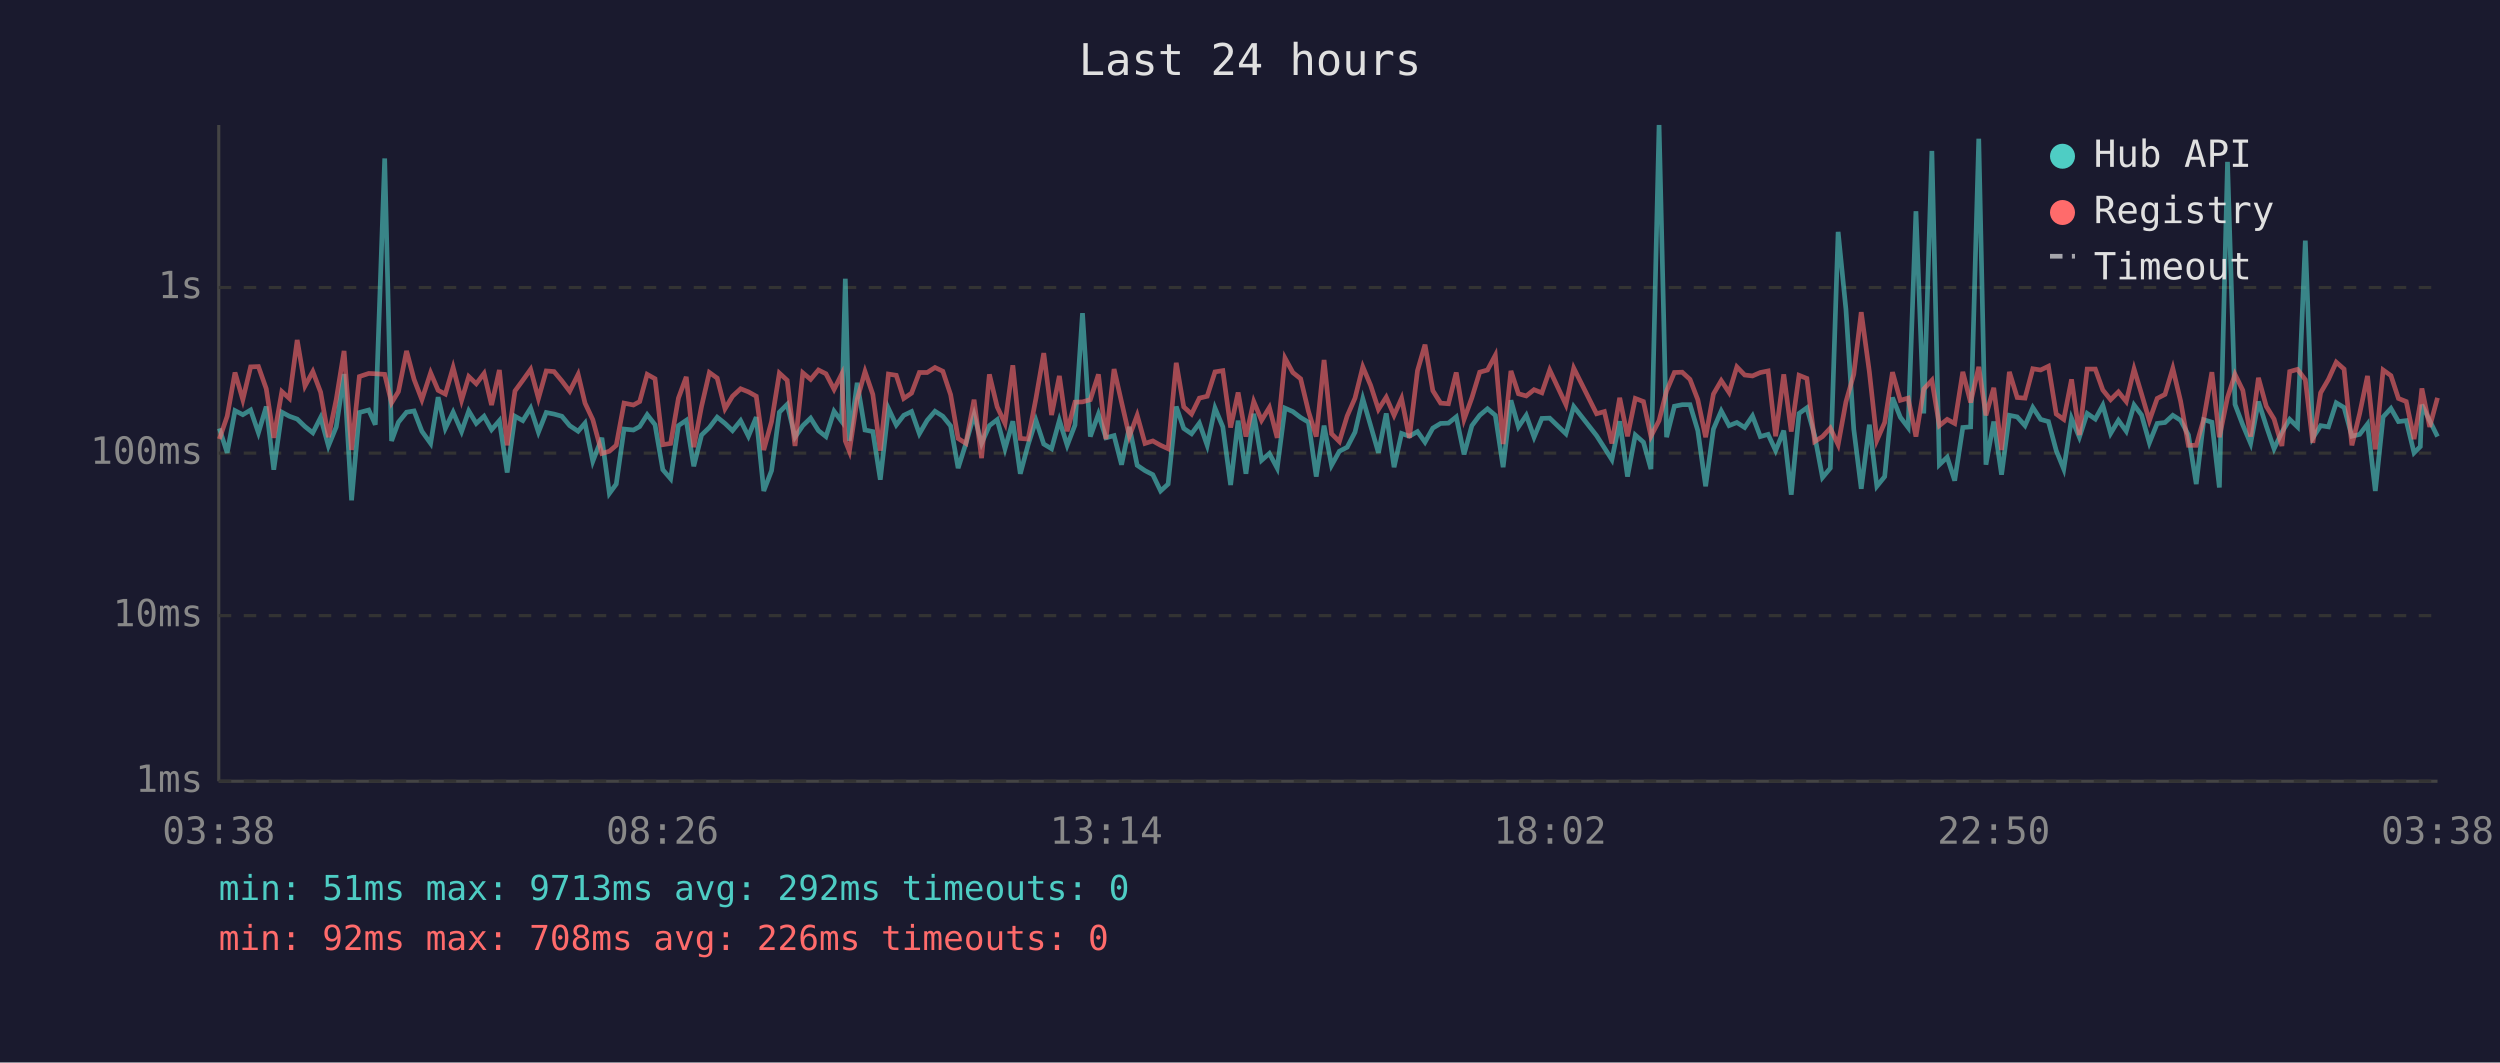
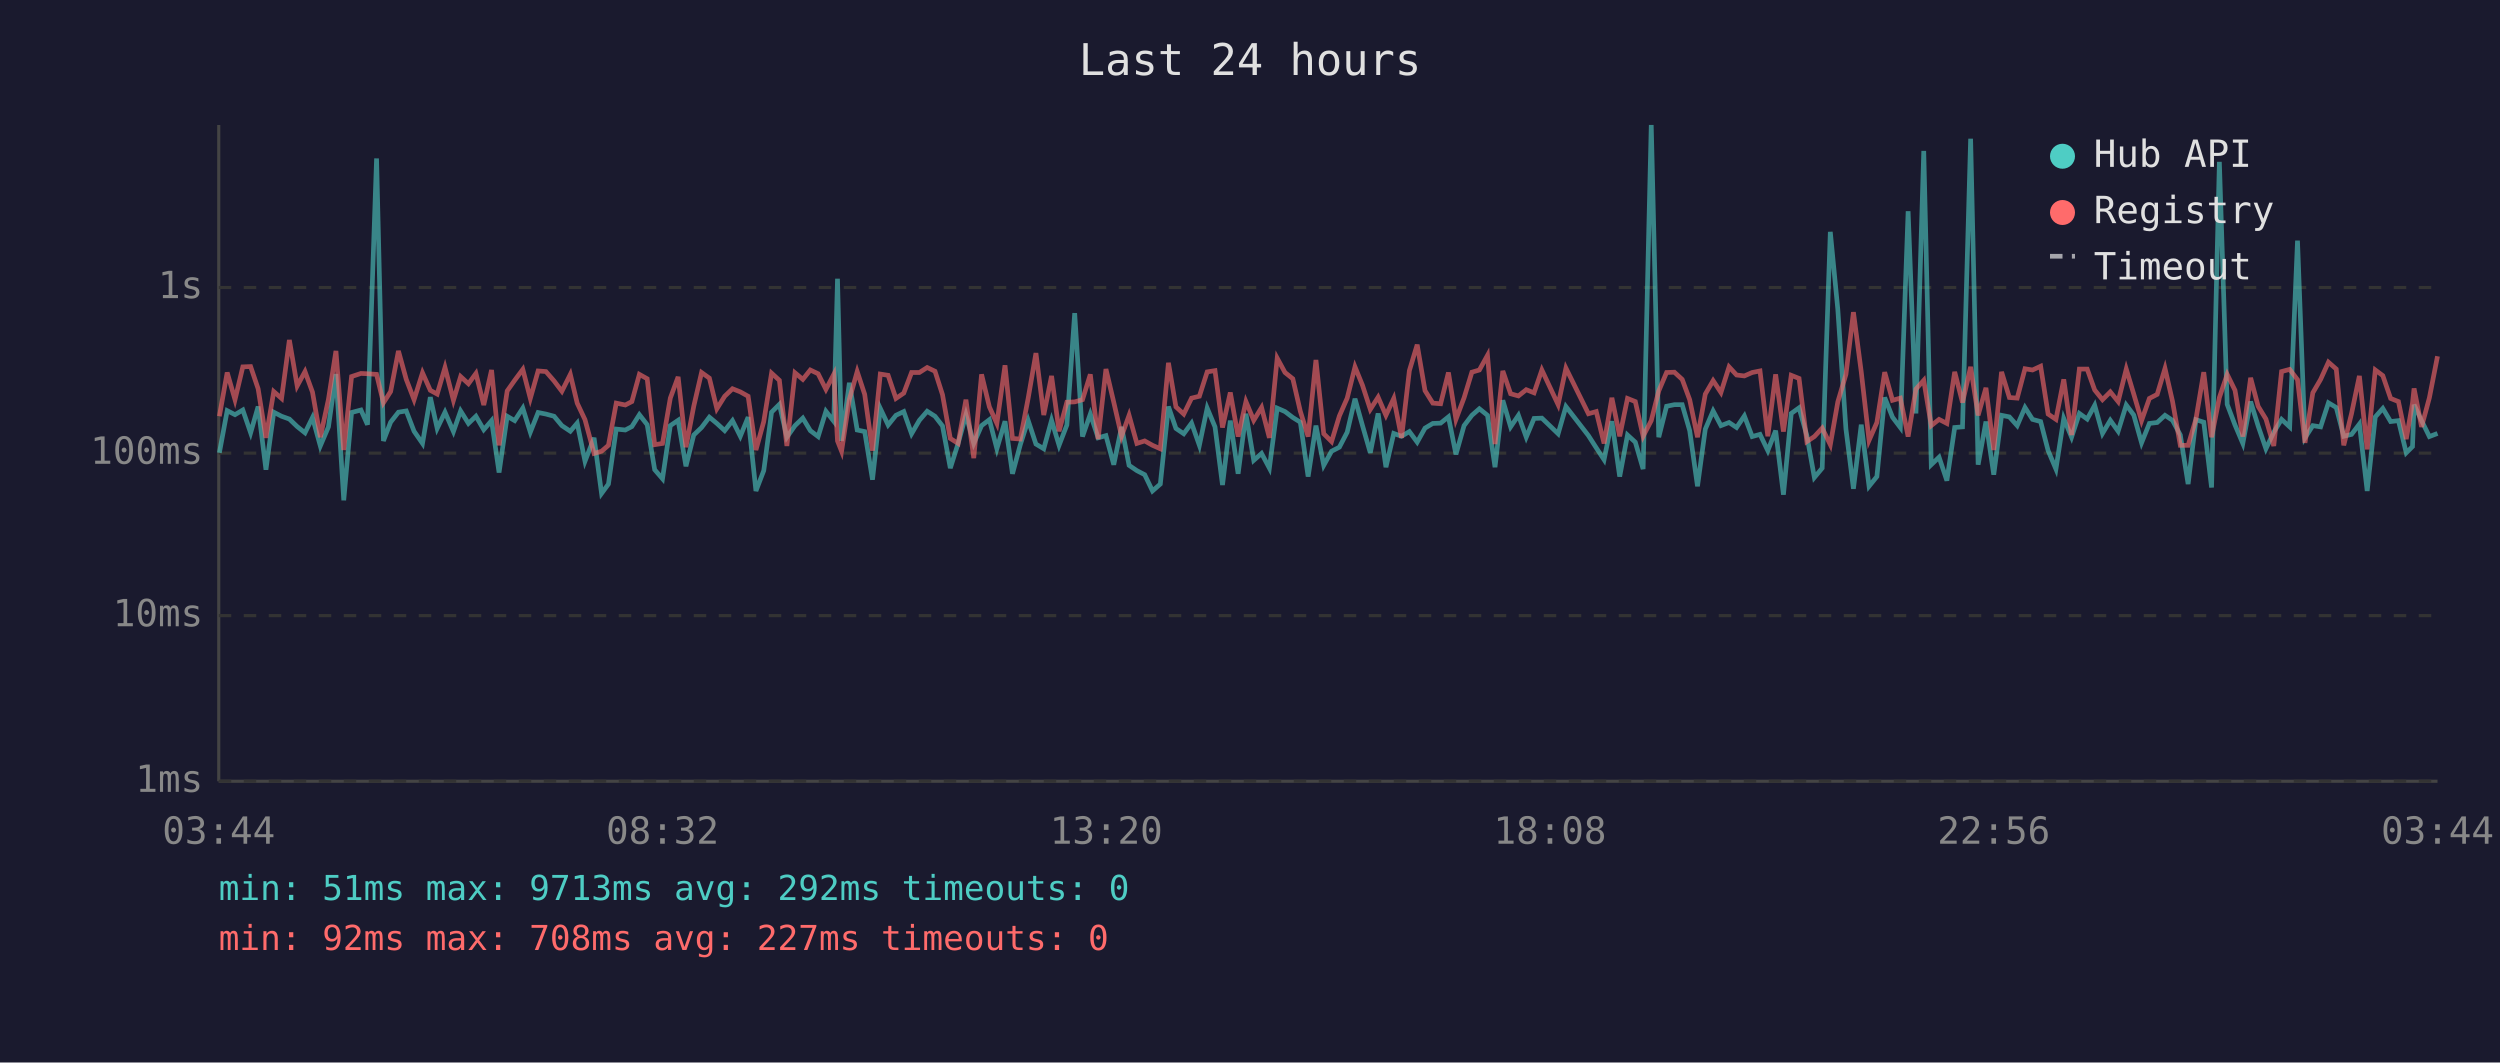
<svg xmlns="http://www.w3.org/2000/svg" viewBox="0 0 800 340" font-family="monospace" font-size="12">
  <rect width="800" height="340" fill="#1a1a2e" />
  <text x="400" y="24" fill="#e0e0e0" font-size="14" text-anchor="middle">Last 24 hours</text>
  <line x1="70" y1="40" x2="70" y2="250" stroke="#444" stroke-width="1" />
  <line x1="70" y1="250" x2="780" y2="250" stroke="#444" stroke-width="1" />
  <line x1="70" y1="250" x2="780" y2="250" stroke="#333" stroke-width="1" stroke-dasharray="4" />
  <text x="65" y="250" fill="#888" text-anchor="end" dominant-baseline="middle">1ms</text>
  <line x1="70" y1="197" x2="780" y2="197" stroke="#333" stroke-width="1" stroke-dasharray="4" />
  <text x="65" y="197" fill="#888" text-anchor="end" dominant-baseline="middle">10ms</text>
  <line x1="70" y1="145" x2="780" y2="145" stroke="#333" stroke-width="1" stroke-dasharray="4" />
  <text x="65" y="145" fill="#888" text-anchor="end" dominant-baseline="middle">100ms</text>
  <line x1="70" y1="92" x2="780" y2="92" stroke="#333" stroke-width="1" stroke-dasharray="4" />
  <text x="65" y="92" fill="#888" text-anchor="end" dominant-baseline="middle">1s</text>
-   <text x="70" y="270" fill="#888" text-anchor="middle">03:38</text>
-   <text x="212" y="270" fill="#888" text-anchor="middle">08:26</text>
-   <text x="354" y="270" fill="#888" text-anchor="middle">13:14</text>
-   <text x="496" y="270" fill="#888" text-anchor="middle">18:02</text>
-   <text x="638" y="270" fill="#888" text-anchor="middle">22:50</text>
-   <text x="780" y="270" fill="#888" text-anchor="middle">03:38</text>
-   <polyline points="70.2,137.1 72.7,144.9 75.2,131.4 77.7,132.7 80.2,131.2 82.7,138.5 85.2,130.1 87.6,150.3 90.2,131.9 92.6,133.2 95.1,134.1 97.6,136.5 100.1,138.5 102.6,133.6 105.1,142.7 107.6,136.6 110.1,119.7 112.5,160.1 115.0,132.0 118.0,131.2 120.1,135.9 123.1,50.7 125.3,141.1 127.5,135.1 130.1,131.9 132.5,131.5 135.0,138.0 137.8,141.9 140.2,127.1 142.5,137.1 145.0,131.9 147.7,138.1 150.0,131.5 152.4,135.5 154.9,133.2 157.3,137.5 159.8,134.6 162.3,151.2 164.8,133.2 167.3,134.6 169.8,130.6 172.3,138.3 174.8,132.0 177.3,132.5 179.8,133.2 182.3,136.2 185.0,138.0 187.2,135.4 189.7,147.6 192.6,140.1 195.0,157.9 197.2,154.9 199.7,137.3 202.7,137.6 204.7,136.5 207.1,132.7 209.6,135.9 212.1,150.3 214.6,153.2 217.1,136.2 219.6,134.5 222.0,149.2 224.5,139.2 227.0,136.8 229.5,133.5 232.0,135.5 234.4,137.8 237.0,134.6 239.5,139.6 242.0,133.5 244.4,157.1 246.9,150.6 249.4,131.9 251.9,129.4 254.4,139.9 256.9,136.2 259.4,133.8 261.9,137.8 264.3,139.7 266.9,131.6 269.3,134.8 270.5,89.2 271.8,141.1 274.3,122.5 276.8,137.6 279.3,138.1 281.7,153.5 284.3,130.7 286.8,136.0 289.2,132.9 291.7,131.7 294.2,138.8 296.7,134.5 299.2,131.6 301.7,133.2 304.2,136.3 306.6,149.8 309.1,141.9 311.7,132.7 314.1,141.9 316.6,136.2 319.1,134.3 321.6,143.6 324.1,134.8 326.5,151.6 329.0,142.3 331.5,134.5 334.0,142.1 336.5,143.6 339.0,134.5 341.5,142.5 344.0,136.0 346.4,100.2 348.9,139.7 351.5,132.5 353.9,140.1 356.5,139.4 358.9,148.7 361.4,136.6 363.9,148.9 366.4,150.6 368.9,151.9 371.4,157.1 373.8,154.9 376.4,130.1 378.8,137.1 381.3,138.8 383.8,135.4 386.3,142.5 388.8,130.6 391.3,136.6 393.8,155.2 396.2,134.6 398.7,151.6 401.2,132.4 403.7,147.3 406.2,145.1 408.7,149.8 411.2,130.6 413.7,131.7 416.2,133.6 418.7,135.1 421.2,152.5 423.7,136.2 426.1,148.9 428.6,144.4 431.1,143.1 433.6,138.3 436.1,127.6 438.6,136.2 441.1,144.9 443.6,132.3 446.1,149.5 448.5,138.7 451.0,139.6 453.6,138.1 456.0,141.5 458.5,137.0 461.0,135.5 463.5,135.4 466.0,133.4 468.5,145.4 471.0,136.2 473.5,132.9 476.0,130.8 478.5,132.9 481.0,149.5 483.5,128.1 485.9,136.6 488.4,132.9 490.9,139.9 493.4,133.9 495.9,133.8 501.1,138.8 503.6,130.1 510.9,139.4 513.4,143.3 515.8,147.1 518.3,134.8 520.8,152.5 523.3,139.2 525.9,141.5 528.3,150.1 530.9,40.0 533.3,139.9 535.8,130.0 538.3,129.5 540.8,129.5 543.3,137.8 545.8,155.6 548.3,137.3 550.8,131.5 553.3,136.2 555.8,135.2 558.3,136.8 560.8,133.1 563.3,139.7 565.8,139.0 568.2,144.2 570.8,137.8 573.2,158.3 575.7,132.3 578.2,130.5 580.7,139.4 583.2,152.8 585.7,149.8 588.2,74.2 590.7,99.0 593.2,137.3 595.6,156.4 598.2,135.9 600.6,155.6 603.1,152.5 605.6,127.2 608.1,133.5 610.6,136.8 613.1,67.6 615.6,132.3 618.2,48.3 620.6,148.7 623.1,146.3 625.5,153.8 628.1,136.8 630.6,136.6 633.2,44.4 635.5,148.7 638.0,134.9 640.5,151.9 643.0,132.9 645.5,133.4 648.0,136.2 650.5,130.4 653.0,134.2 655.5,134.9 658.0,144.2 660.4,150.1 662.9,133.9 665.4,139.9 667.9,132.3 670.5,134.1 672.9,129.7 675.4,138.7 677.9,134.5 680.4,138.0 682.9,129.6 685.3,132.8 687.8,141.7 690.3,135.5 692.8,135.2 695.3,132.9 697.8,134.5 700.3,139.2 702.8,154.9 705.2,134.3 707.8,135.1 710.2,156.0 712.8,51.8 715.2,129.4 717.7,136.0 720.2,141.9 722.7,128.5 725.2,136.3 727.7,143.6 730.2,138.3 732.7,134.2 735.2,136.6 737.7,77.0 740.1,140.1 742.6,136.2 745.1,136.6 747.6,128.9 750.1,130.4 752.6,139.6 755.1,139.0 757.6,135.7 760.1,157.1 762.6,133.4 765.1,130.7 767.5,134.9 770.0,134.6 772.5,144.9 774.5,142.9 775.0,129.5 777.5,134.6 780.0,139.7" fill="none" stroke="#4ecdc4" stroke-width="1.5" opacity="0.6" />
-   <polyline points="70.2,140.5 72.7,133.2 75.2,119.2 77.7,127.9 80.2,117.4 82.7,117.3 85.2,124.4 87.6,140.1 90.2,125.3 92.6,127.5 95.1,108.8 97.6,123.5 100.1,118.9 102.6,125.5 105.1,139.9 107.6,127.8 110.1,112.3 112.5,144.0 115.0,120.5 118.0,119.5 120.1,119.6 123.1,119.8 125.3,128.9 127.5,125.3 130.1,112.3 132.5,121.4 135.0,127.9 137.8,119.3 140.2,124.9 142.5,126.1 145.0,117.6 147.7,128.1 150.0,120.5 152.4,122.8 154.9,119.5 157.3,129.6 159.8,118.4 162.3,142.5 164.8,125.1 167.3,121.7 169.8,118.2 172.3,127.5 174.8,118.7 177.3,118.9 179.8,121.9 182.3,125.2 185.0,119.8 187.2,129.0 189.7,134.3 192.6,145.1 195.0,144.4 197.2,142.5 199.7,129.0 202.7,129.6 204.7,128.5 207.1,119.8 209.6,121.2 212.1,142.3 214.6,141.9 217.1,127.4 219.6,120.6 222.0,143.1 224.5,130.0 227.0,119.2 229.5,121.0 232.0,130.8 234.4,126.8 237.0,124.4 239.5,125.4 242.0,126.8 244.4,144.0 246.9,134.9 249.4,119.4 251.9,121.7 254.4,142.7 256.9,119.3 259.4,121.4 261.9,118.4 264.3,119.6 266.9,124.6 269.3,119.8 270.5,141.1 271.8,144.4 274.3,127.8 276.8,118.9 279.3,126.2 281.7,144.2 284.3,119.7 286.8,120.1 289.2,127.5 291.7,125.8 294.2,119.2 296.7,119.2 299.2,117.6 301.7,118.8 304.2,126.3 306.6,140.3 309.1,141.9 311.7,127.9 314.1,146.6 316.6,119.8 319.1,130.2 321.6,135.5 324.1,116.9 326.5,140.3 329.0,140.5 331.5,127.5 334.0,113.0 336.5,132.8 339.0,120.3 341.5,138.0 344.0,128.7 346.4,128.6 348.9,127.9 351.5,119.8 353.9,140.5 356.5,118.1 358.9,128.7 361.4,139.6 363.9,132.9 366.4,141.9 368.9,141.1 371.4,142.5 373.8,143.6 376.4,116.1 378.8,130.2 381.3,132.5 383.8,127.4 386.3,126.8 388.8,119.0 391.3,118.6 393.8,136.8 396.2,125.6 398.7,139.7 401.2,128.5 403.7,134.5 406.2,130.4 408.7,140.1 411.2,114.6 413.7,119.2 416.2,121.2 418.7,131.6 421.2,139.7 423.7,115.2 426.1,138.8 428.6,141.3 431.1,133.1 433.6,127.4 436.1,117.4 438.6,123.3 441.1,131.0 443.6,127.1 446.1,132.9 448.5,127.5 451.0,140.1 453.6,118.6 456.0,110.3 458.5,125.0 461.0,129.0 463.5,129.2 466.0,119.2 468.5,134.2 471.0,127.3 473.5,119.1 476.0,118.4 478.5,113.7 481.0,142.1 483.5,118.7 485.9,126.0 488.4,126.7 490.9,124.7 493.4,125.7 495.9,118.4 501.1,129.5 503.6,117.8 510.9,132.4 513.4,131.7 515.8,141.9 518.3,127.3 520.8,139.6 523.3,127.5 525.9,128.5 528.3,139.6 530.9,134.6 533.3,125.1 535.8,119.2 538.3,119.1 540.8,121.4 543.3,127.9 545.8,139.9 548.3,126.1 550.8,121.8 553.3,125.6 555.8,117.4 558.3,120.0 560.8,120.3 563.3,119.2 565.8,118.7 568.2,139.6 570.8,119.8 573.2,138.1 575.7,120.1 578.2,121.1 580.7,141.3 583.2,139.7 585.7,137.0 588.2,142.3 590.7,128.6 593.2,119.8 595.6,99.9 598.2,119.0 600.6,140.9 603.1,135.2 605.6,119.1 608.1,128.1 610.6,127.4 613.1,139.7 615.6,124.5 618.2,121.7 620.6,136.2 623.1,134.2 625.5,135.5 628.1,119.0 630.6,128.8 633.2,117.4 635.5,132.9 638.0,124.1 640.5,144.0 643.0,119.0 645.5,127.2 648.0,127.4 650.5,118.0 653.0,118.4 655.5,117.2 658.0,132.5 660.4,134.2 662.9,121.4 665.4,139.2 667.9,118.1 670.5,118.1 672.9,124.8 675.4,127.9 677.9,125.4 680.4,128.5 682.9,118.1 685.3,126.1 687.8,134.6 690.3,127.5 692.8,126.2 695.3,117.9 697.8,128.4 700.3,142.5 702.8,142.5 705.2,134.1 707.8,119.1 710.2,139.9 712.8,127.2 715.2,119.8 717.7,124.9 720.2,139.7 722.7,120.9 725.2,130.0 727.7,134.1 730.2,142.7 732.7,118.9 735.2,118.2 737.7,121.5 740.1,141.7 742.6,125.7 745.1,121.4 747.6,115.9 750.1,118.1 752.6,142.5 755.1,132.3 757.6,120.3 760.1,143.8 762.6,118.4 765.1,120.2 767.5,127.5 770.0,128.5 772.5,140.5 774.5,129.0 775.0,124.3 777.5,136.6 780.0,127.3" fill="none" stroke="#ff6b6b" stroke-width="1.5" opacity="0.6" />
+   <text x="70" y="270" fill="#888" text-anchor="middle">03:44</text>
+   <text x="212" y="270" fill="#888" text-anchor="middle">08:32</text>
+   <text x="354" y="270" fill="#888" text-anchor="middle">13:20</text>
+   <text x="496" y="270" fill="#888" text-anchor="middle">18:08</text>
+   <text x="638" y="270" fill="#888" text-anchor="middle">22:56</text>
+   <text x="780" y="270" fill="#888" text-anchor="middle">03:44</text>
+   <polyline points="70.2,144.9 72.7,131.4 75.2,132.7 77.7,131.2 80.2,138.5 82.6,130.1 85.1,150.3 87.6,131.9 90.1,133.2 92.6,134.1 95.1,136.5 97.6,138.5 100.0,133.6 102.5,142.7 105.1,136.6 107.5,119.7 110.0,160.1 112.5,132.0 115.5,131.2 117.6,135.9 120.5,50.7 122.7,141.1 125.0,135.1 127.5,131.9 130.0,131.5 132.5,138.0 135.2,141.9 137.7,127.1 139.9,137.1 142.4,131.9 145.1,138.1 147.4,131.5 149.9,135.5 152.3,133.2 154.8,137.5 157.3,134.6 159.7,151.2 162.3,133.2 164.7,134.6 167.3,130.6 169.7,138.3 172.2,132.0 174.7,132.5 177.3,133.2 179.8,136.2 182.5,138.0 184.7,135.4 187.2,147.6 190.1,140.1 192.5,157.9 194.7,154.9 197.2,137.3 200.1,137.6 202.2,136.5 204.6,132.7 207.1,135.9 209.5,150.3 212.0,153.2 214.5,136.2 217.0,134.5 219.5,149.2 222.0,139.2 224.5,136.8 227.0,133.5 229.4,135.5 231.9,137.8 234.4,134.6 236.9,139.6 239.4,133.5 241.9,157.1 244.4,150.6 246.9,131.9 249.4,129.4 251.8,139.9 254.4,136.2 256.9,133.8 259.3,137.8 261.8,139.7 264.3,131.6 266.8,134.8 268.0,89.2 269.3,141.1 271.8,122.5 274.3,137.6 276.7,138.1 279.2,153.5 281.7,130.7 284.2,136.0 286.7,132.9 289.2,131.7 291.7,138.8 294.2,134.5 296.7,131.6 299.2,133.2 301.6,136.3 304.1,149.8 306.6,141.9 309.1,132.7 311.6,141.9 314.1,136.2 316.6,134.3 319.0,143.6 321.6,134.8 324.0,151.6 326.5,142.3 329.0,134.5 331.5,142.1 334.0,143.6 336.5,134.5 338.9,142.5 341.4,136.0 343.9,100.2 346.4,139.7 348.9,132.5 351.4,140.1 353.9,139.4 356.4,148.7 358.9,136.6 361.3,148.9 363.8,150.6 366.3,151.9 368.8,157.1 371.3,154.9 373.9,130.1 376.3,137.1 378.8,138.8 381.3,135.4 383.8,142.5 386.3,130.6 388.8,136.6 391.2,155.2 393.7,134.6 396.2,151.6 398.7,132.4 401.2,147.3 403.7,145.1 406.2,149.8 408.7,130.6 411.2,131.7 413.7,133.6 416.1,135.1 418.6,152.5 421.1,136.2 423.6,148.9 426.1,144.4 428.6,143.1 431.1,138.3 433.6,127.6 436.0,136.2 438.5,144.9 441.0,132.3 443.5,149.5 446.0,138.7 448.5,139.6 451.0,138.1 453.5,141.5 456.0,137.0 458.5,135.5 461.0,135.4 463.5,133.4 465.9,145.4 468.5,136.2 471.0,132.9 473.4,130.8 476.0,132.9 478.4,149.5 480.9,128.1 483.4,136.6 485.9,132.9 488.4,139.9 490.9,133.9 493.4,133.8 498.6,138.8 501.1,130.1 508.3,139.4 510.8,143.3 513.3,147.1 515.8,134.8 518.3,152.5 520.8,139.2 523.3,141.5 525.8,150.1 528.4,40.0 530.8,139.9 533.3,130.0 535.8,129.5 538.3,129.5 540.7,137.8 543.2,155.6 545.7,137.3 548.2,131.5 550.7,136.2 553.3,135.2 555.7,136.8 558.2,133.1 560.7,139.7 563.2,139.0 565.7,144.2 568.2,137.8 570.7,158.3 573.2,132.3 575.7,130.5 578.2,139.4 580.6,152.8 583.1,149.8 585.7,74.2 588.1,99.0 590.7,137.3 593.1,156.4 595.6,135.9 598.1,155.6 600.6,152.5 603.1,127.2 605.6,133.5 608.1,136.8 610.6,67.6 613.1,132.3 615.6,48.3 618.0,148.7 620.5,146.3 623.0,153.8 625.5,136.8 628.0,136.6 630.6,44.4 633.0,148.7 635.5,134.9 638.0,151.9 640.5,132.9 643.0,133.4 645.5,136.2 648.0,130.4 650.4,134.2 653.0,134.9 655.4,144.2 657.9,150.1 660.4,133.9 662.9,139.9 665.4,132.3 667.9,134.1 670.3,129.7 672.8,138.7 675.3,134.5 677.8,138.0 680.4,129.6 682.8,132.8 685.3,141.7 687.8,135.5 690.3,135.2 692.8,132.9 695.2,134.5 697.7,139.2 700.2,154.9 702.7,134.3 705.2,135.1 707.7,156.0 710.2,51.8 712.7,129.4 715.2,136.0 717.7,141.9 720.2,128.5 722.6,136.3 725.1,143.6 727.6,138.3 730.1,134.2 732.7,136.6 735.2,77.0 737.6,140.1 740.1,136.2 742.6,136.6 745.1,128.9 747.6,130.4 750.0,139.6 752.5,139.0 755.0,135.7 757.5,157.1 760.1,133.4 762.5,130.7 765.0,134.9 767.5,134.6 770.0,144.9 772.0,142.9 772.5,129.5 774.9,134.6 777.4,139.7 780.0,138.7" fill="none" stroke="#4ecdc4" stroke-width="1.5" opacity="0.6" />
+   <polyline points="70.2,133.2 72.7,119.2 75.2,127.9 77.7,117.4 80.2,117.3 82.6,124.4 85.1,140.1 87.6,125.3 90.1,127.5 92.6,108.8 95.1,123.5 97.6,118.9 100.0,125.5 102.5,139.9 105.1,127.8 107.5,112.3 110.0,144.0 112.5,120.5 115.5,119.5 117.6,119.6 120.5,119.8 122.7,128.9 125.0,125.3 127.5,112.3 130.0,121.4 132.5,127.9 135.2,119.3 137.7,124.9 139.9,126.1 142.4,117.6 145.1,128.1 147.4,120.5 149.9,122.8 152.3,119.5 154.8,129.6 157.3,118.4 159.7,142.5 162.3,125.1 164.7,121.7 167.3,118.2 169.7,127.5 172.2,118.7 174.7,118.9 177.3,121.9 179.8,125.2 182.5,119.8 184.7,129.0 187.2,134.3 190.1,145.1 192.5,144.4 194.7,142.5 197.2,129.0 200.1,129.6 202.2,128.5 204.6,119.8 207.1,121.2 209.5,142.3 212.0,141.9 214.5,127.4 217.0,120.6 219.5,143.1 222.0,130.0 224.5,119.2 227.0,121.0 229.4,130.8 231.9,126.8 234.4,124.4 236.9,125.4 239.4,126.8 241.9,144.0 244.4,134.9 246.9,119.4 249.4,121.7 251.8,142.7 254.4,119.3 256.9,121.4 259.3,118.4 261.8,119.6 264.3,124.6 266.8,119.8 268.0,141.1 269.3,144.4 271.8,127.8 274.3,118.9 276.7,126.2 279.2,144.2 281.7,119.7 284.2,120.1 286.7,127.5 289.2,125.8 291.7,119.2 294.2,119.2 296.7,117.6 299.2,118.8 301.6,126.3 304.1,140.3 306.6,141.9 309.1,127.9 311.6,146.6 314.1,119.8 316.6,130.2 319.0,135.5 321.6,116.9 324.0,140.3 326.5,140.5 329.0,127.5 331.5,113.0 334.0,132.8 336.5,120.3 338.9,138.0 341.4,128.7 343.9,128.6 346.4,127.9 348.9,119.8 351.4,140.5 353.9,118.1 356.4,128.7 358.9,139.6 361.3,132.9 363.8,141.9 366.3,141.1 368.8,142.5 371.3,143.6 373.9,116.1 376.3,130.2 378.8,132.5 381.3,127.4 383.8,126.8 386.3,119.0 388.8,118.6 391.2,136.8 393.7,125.6 396.2,139.7 398.7,128.5 401.2,134.5 403.7,130.4 406.2,140.1 408.7,114.6 411.2,119.2 413.7,121.2 416.1,131.6 418.6,139.7 421.1,115.2 423.6,138.8 426.1,141.3 428.6,133.1 431.1,127.4 433.6,117.4 436.0,123.3 438.5,131.0 441.0,127.1 443.5,132.9 446.0,127.5 448.5,140.1 451.0,118.6 453.5,110.3 456.0,125.0 458.5,129.0 461.0,129.2 463.5,119.2 465.9,134.2 468.5,127.3 471.0,119.1 473.4,118.4 476.0,113.7 478.4,142.1 480.9,118.7 483.4,126.0 485.9,126.7 488.4,124.7 490.9,125.7 493.4,118.4 498.6,129.5 501.1,117.8 508.3,132.4 510.8,131.7 513.3,141.9 515.8,127.3 518.3,139.6 520.8,127.5 523.3,128.5 525.8,139.6 528.4,134.6 530.8,125.1 533.3,119.2 535.8,119.1 538.3,121.4 540.7,127.9 543.2,139.9 545.7,126.1 548.2,121.8 550.7,125.6 553.3,117.4 555.7,120.0 558.2,120.3 560.7,119.2 563.2,118.7 565.7,139.6 568.2,119.8 570.7,138.1 573.2,120.1 575.7,121.1 578.2,141.3 580.6,139.7 583.1,137.0 585.7,142.3 588.1,128.6 590.7,119.8 593.1,99.9 595.6,119.0 598.1,140.9 600.6,135.2 603.1,119.1 605.6,128.1 608.1,127.4 610.6,139.7 613.1,124.5 615.6,121.7 618.0,136.2 620.5,134.2 623.0,135.5 625.5,119.0 628.0,128.8 630.6,117.4 633.0,132.9 635.5,124.1 638.0,144.0 640.5,119.0 643.0,127.2 645.5,127.4 648.0,118.0 650.4,118.4 653.0,117.2 655.4,132.5 657.9,134.2 660.4,121.4 662.9,139.2 665.4,118.1 667.9,118.1 670.3,124.8 672.8,127.9 675.3,125.4 677.8,128.5 680.4,118.1 682.8,126.1 685.3,134.6 687.8,127.5 690.3,126.2 692.8,117.9 695.2,128.4 697.7,142.5 700.2,142.5 702.7,134.1 705.2,119.1 707.7,139.9 710.2,127.2 712.7,119.8 715.2,124.9 717.7,139.7 720.2,120.9 722.6,130.0 725.1,134.1 727.6,142.7 730.1,118.9 732.7,118.2 735.2,121.5 737.6,141.7 740.1,125.7 742.6,121.4 745.1,115.9 747.6,118.1 750.0,142.5 752.5,132.3 755.0,120.3 757.5,143.8 760.1,118.4 762.5,120.2 765.0,127.5 767.5,128.5 770.0,140.5 772.0,129.0 772.5,124.3 774.9,136.6 777.4,127.3 780.0,114.0" fill="none" stroke="#ff6b6b" stroke-width="1.5" opacity="0.6" />
  <circle cx="660" cy="50" r="4" fill="#4ecdc4" />
  <text x="670" y="50" fill="#e0e0e0" dominant-baseline="middle">Hub API</text>
  <circle cx="660" cy="68" r="4" fill="#ff6b6b" />
  <text x="670" y="68" fill="#e0e0e0" dominant-baseline="middle">Registry</text>
  <line x1="656" y1="82" x2="664" y2="82" stroke="#e0e0e0" stroke-width="1.5" stroke-dasharray="4,3" opacity="0.7" />
  <text x="670" y="86" fill="#e0e0e0" dominant-baseline="middle">Timeout</text>
  <text x="70" y="288" fill="#4ecdc4" font-size="11">min: 51ms  max: 9713ms  avg: 292ms  timeouts: 0</text>
-   <text x="70" y="304" fill="#ff6b6b" font-size="11">min: 92ms  max: 708ms  avg: 226ms  timeouts: 0</text>
+   <text x="70" y="304" fill="#ff6b6b" font-size="11">min: 92ms  max: 708ms  avg: 227ms  timeouts: 0</text>
</svg>
